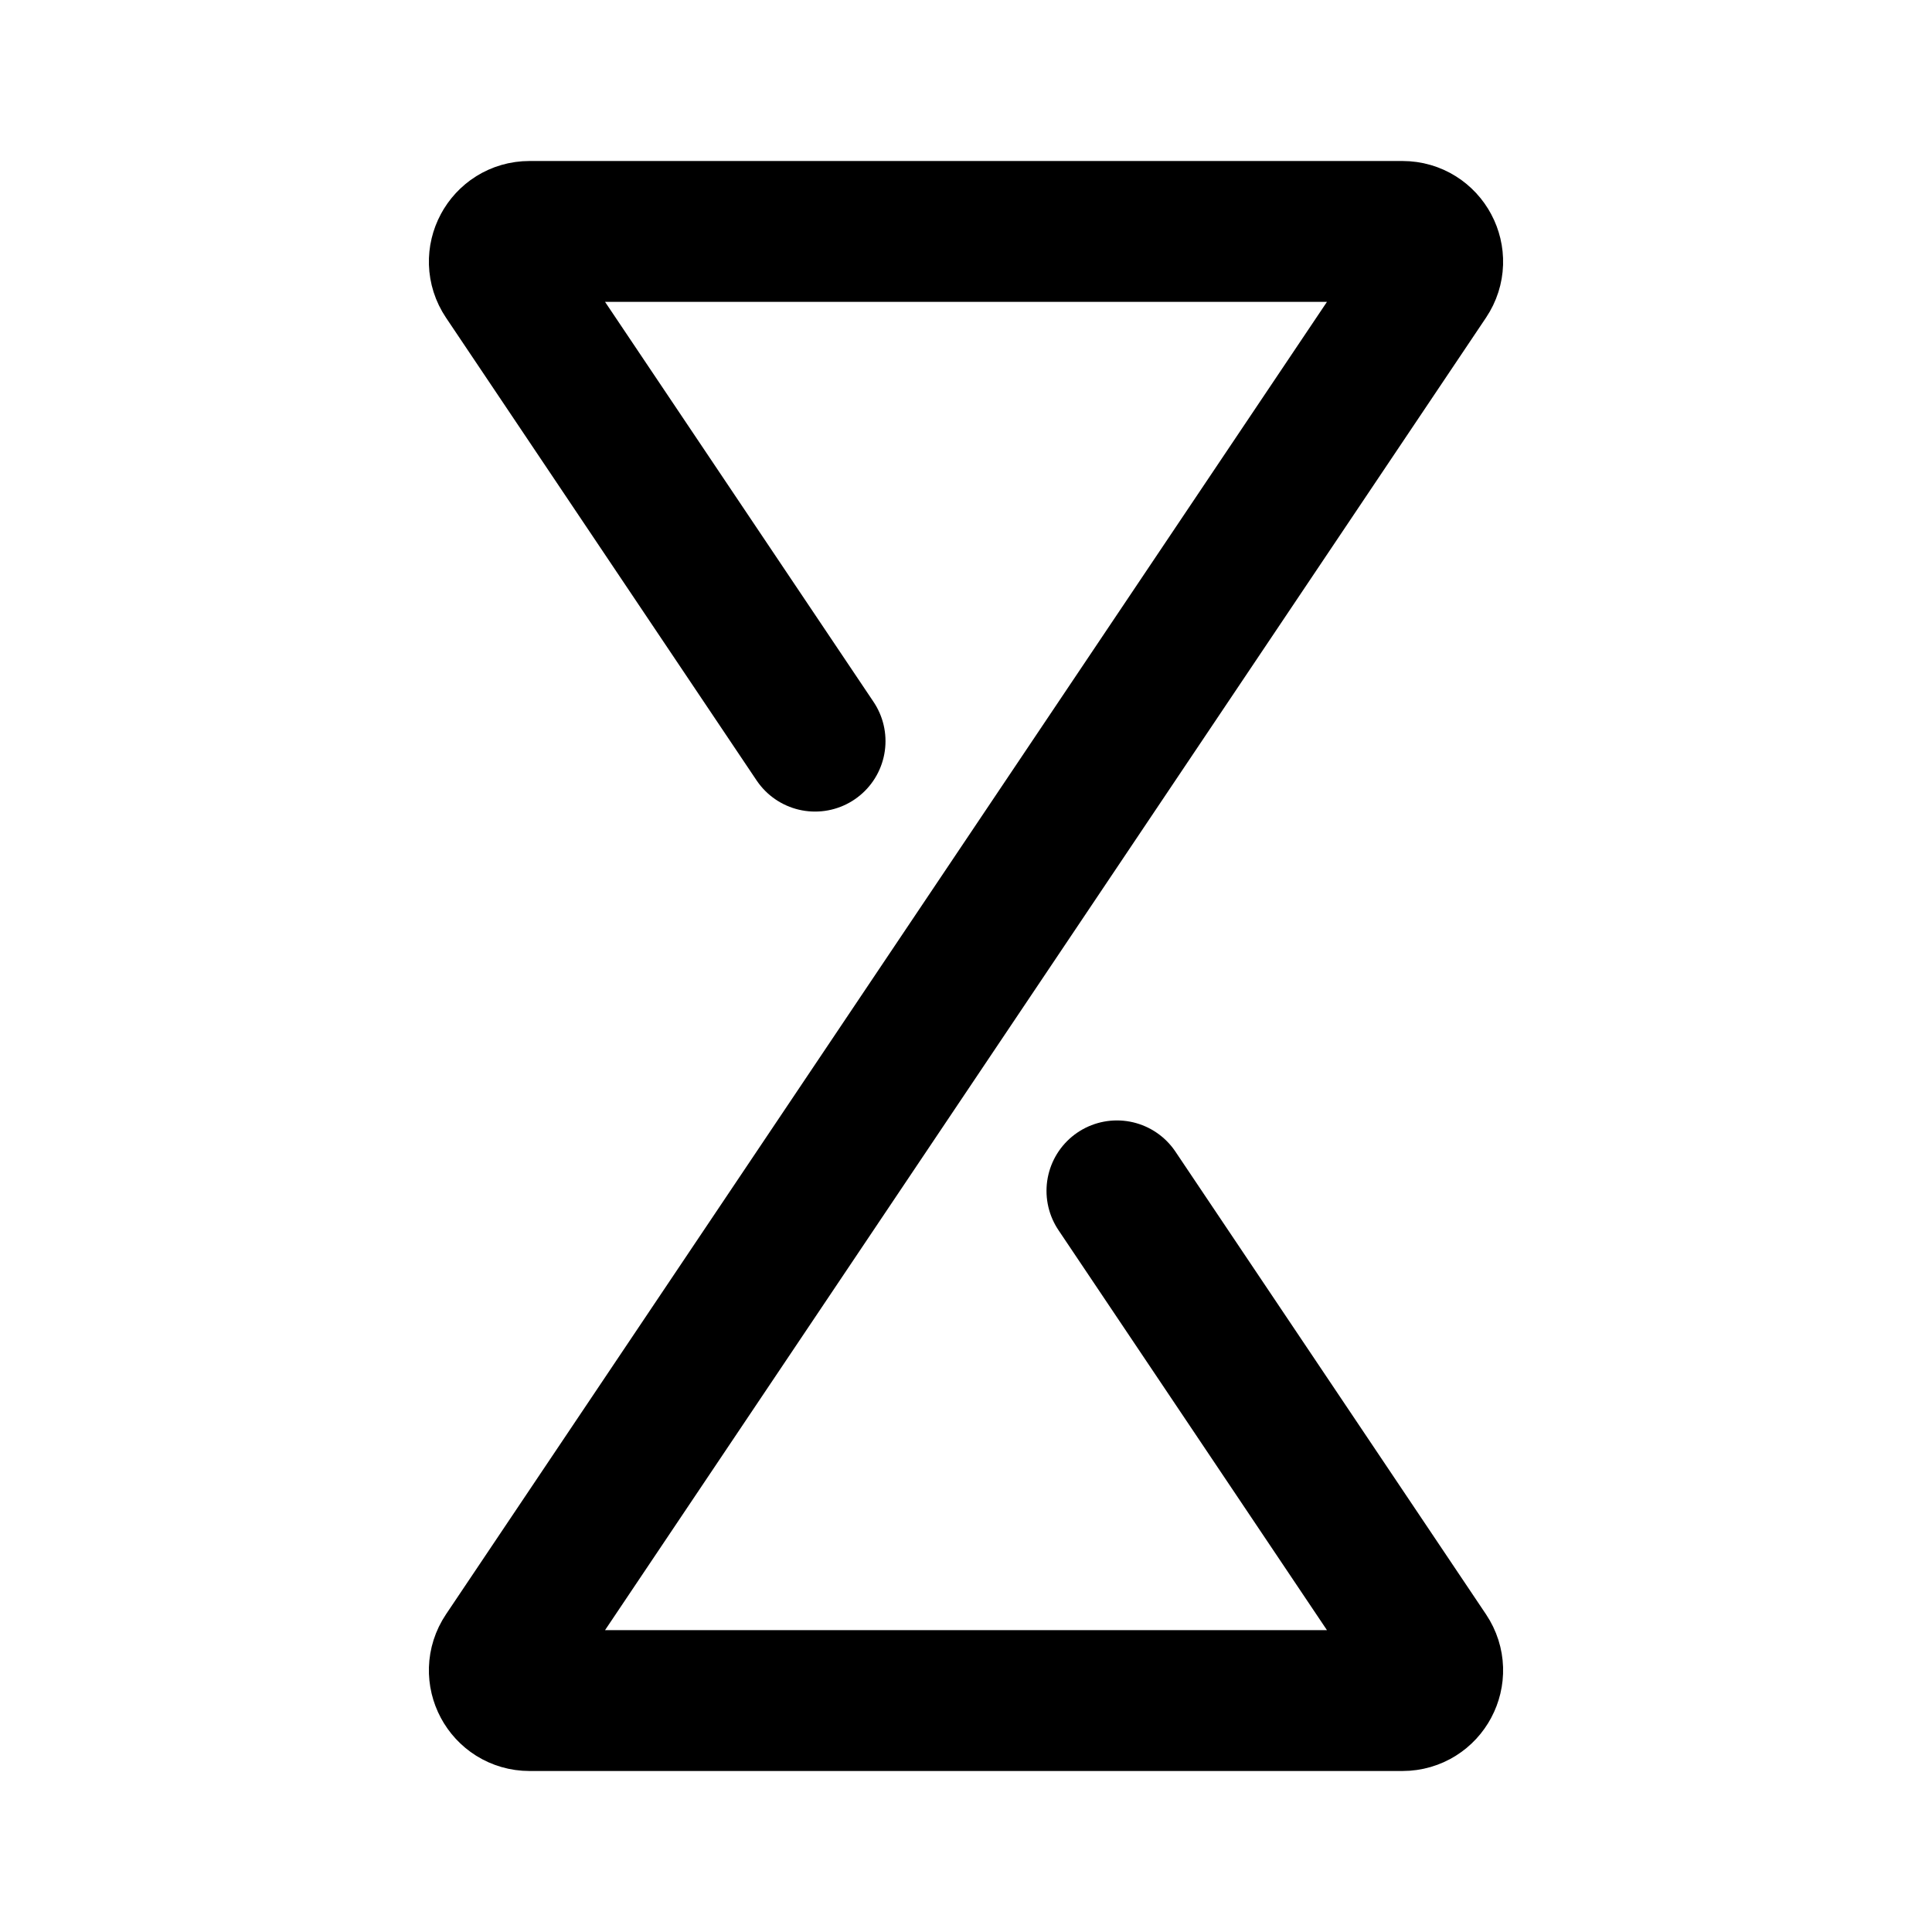
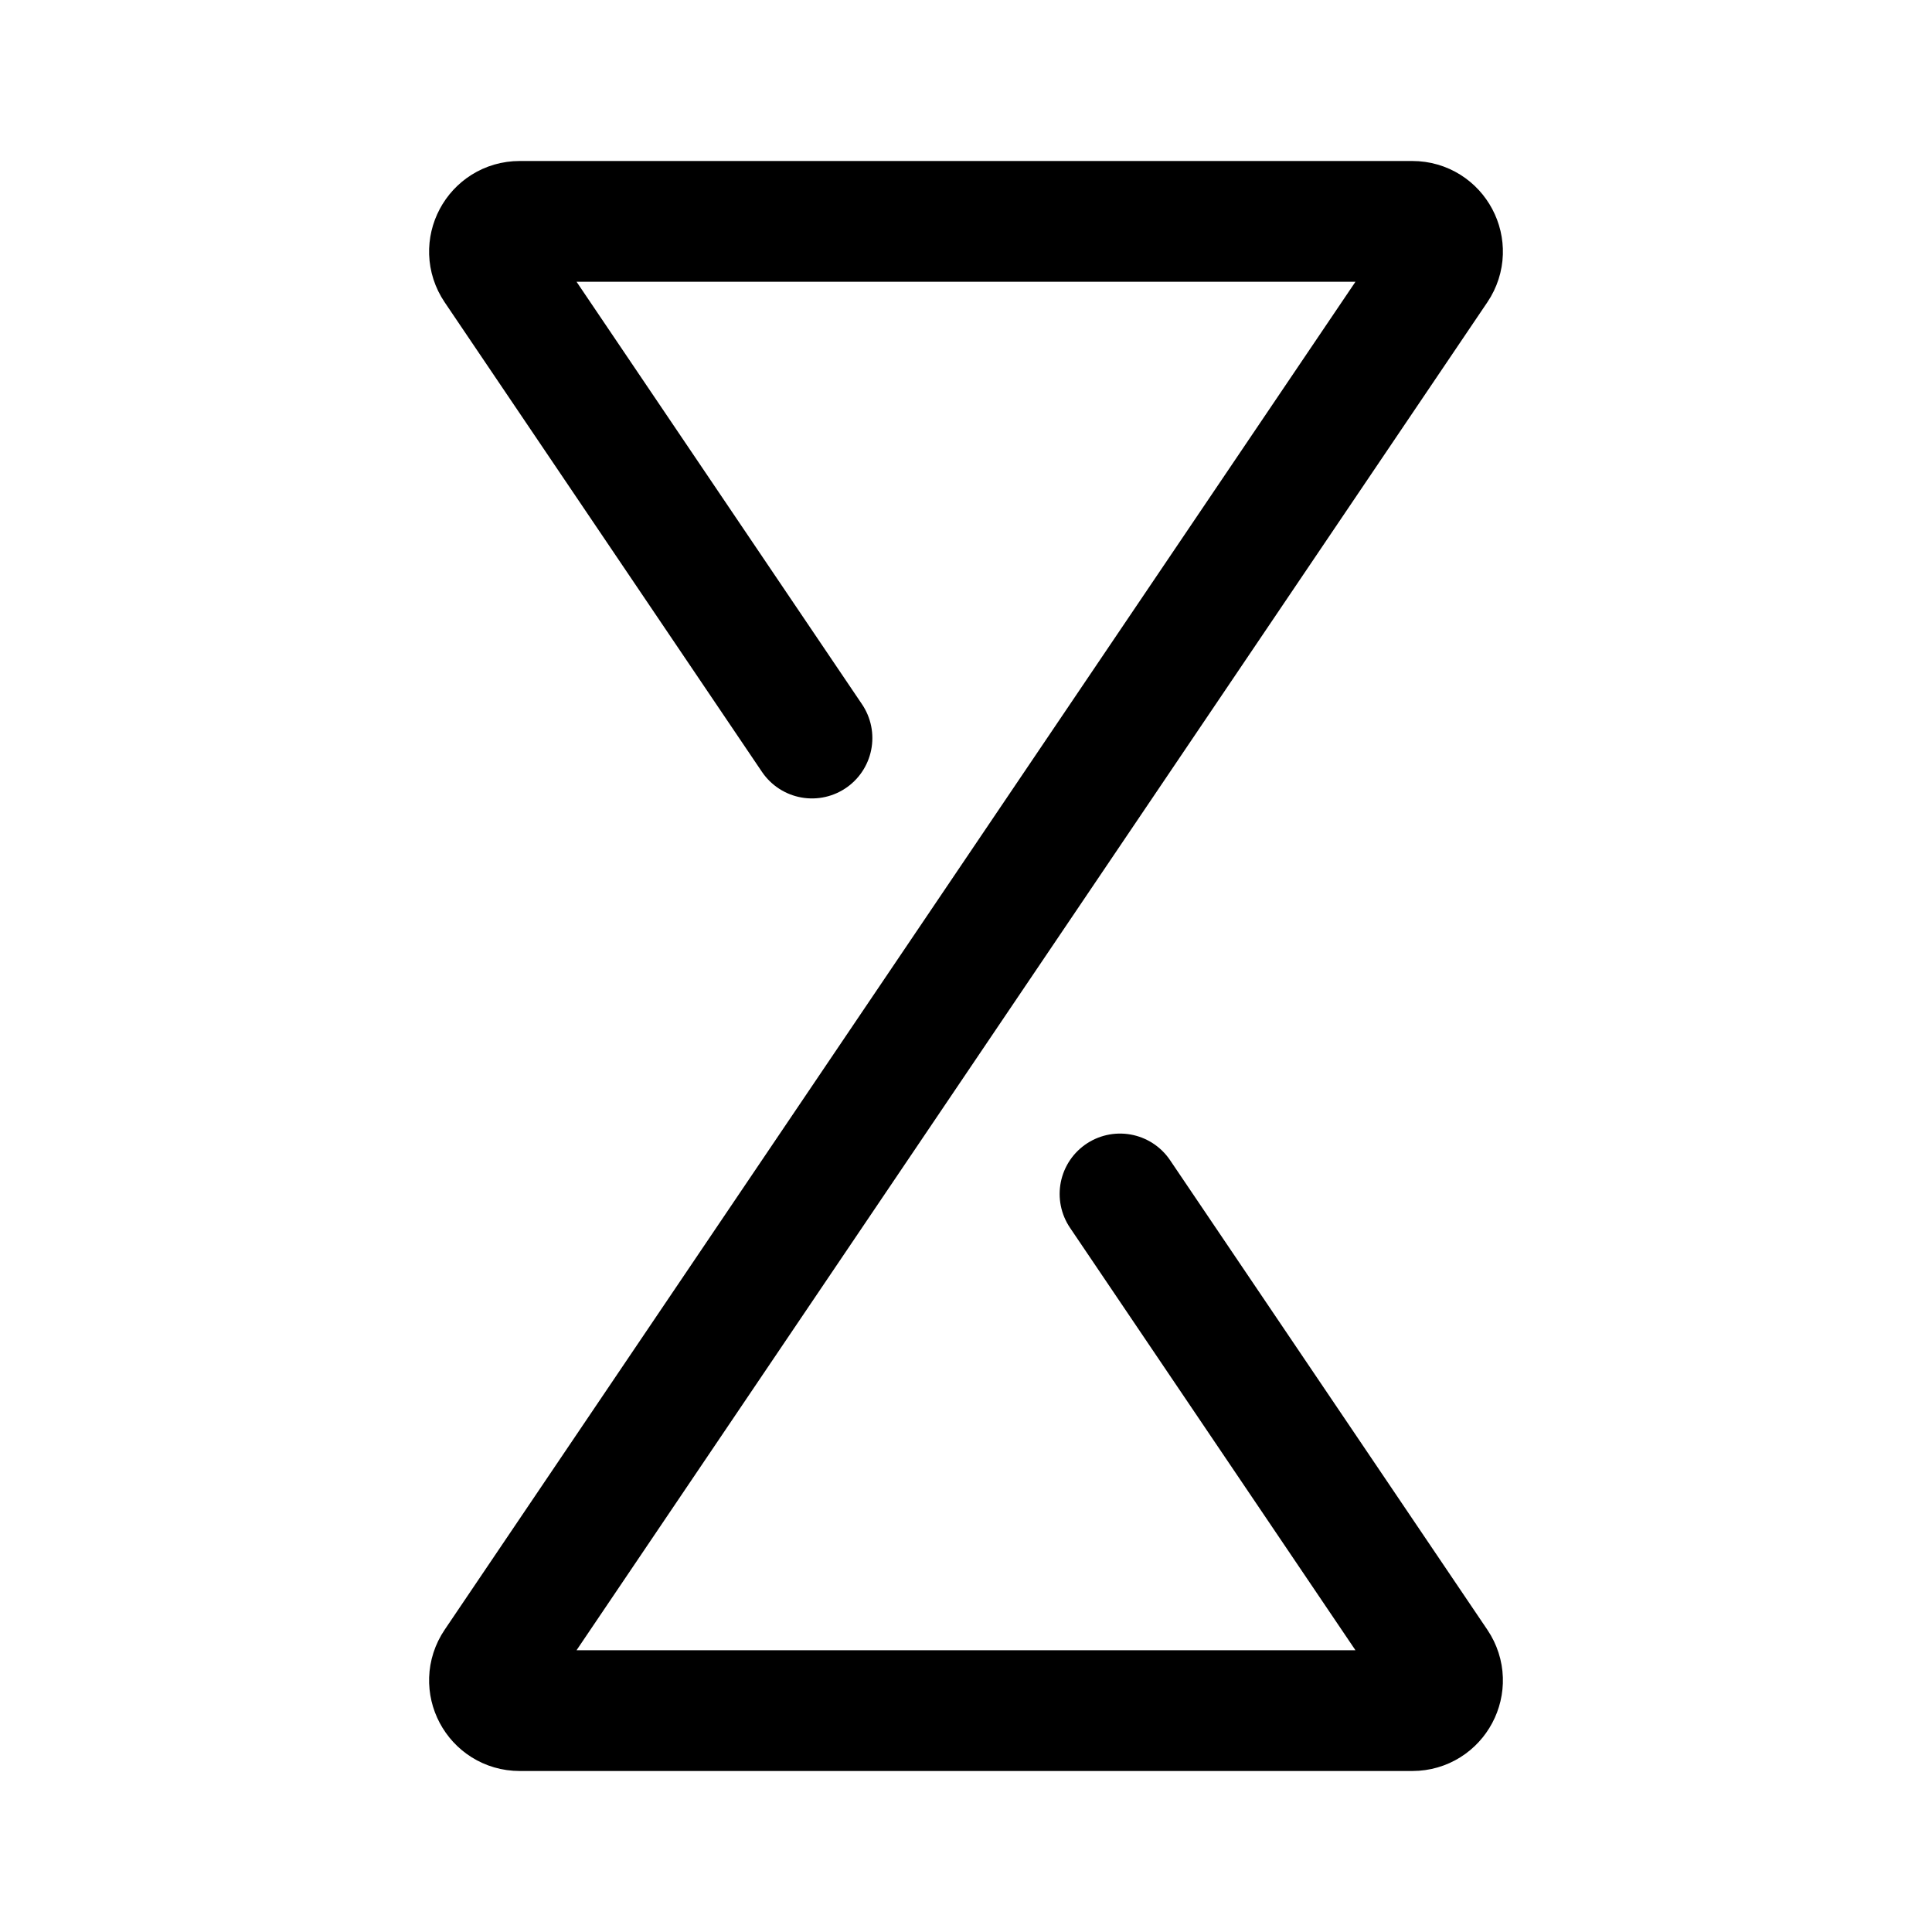
<svg xmlns="http://www.w3.org/2000/svg" width="192" height="192" viewBox="0 0 192 192" fill="none">
-   <path d="M111 118.347L141.864 164.328C143.202 166.321 141.774 169 139.373 169H52.627C50.227 169 48.798 166.321 50.136 164.328L96 96L141.864 27.672C143.202 25.679 141.774 23 139.373 23H52.627C50.227 23 48.798 25.679 50.136 27.672L81 73.653" stroke="black" stroke-width="14" stroke-linecap="round" stroke-linejoin="round" />
+   <path d="M111.306 118.653L142.838 165.32C144.184 167.313 142.757 170 140.352 170H51.648C49.243 170 47.816 167.313 49.162 165.32L96 96L142.838 26.68C144.184 24.687 142.757 22 140.352 22H51.648C49.243 22 47.816 24.687 49.162 26.68L80.694 73.347" stroke-width="12" stroke-linecap="round" stroke-linejoin="round" stroke="black" />
</svg>
